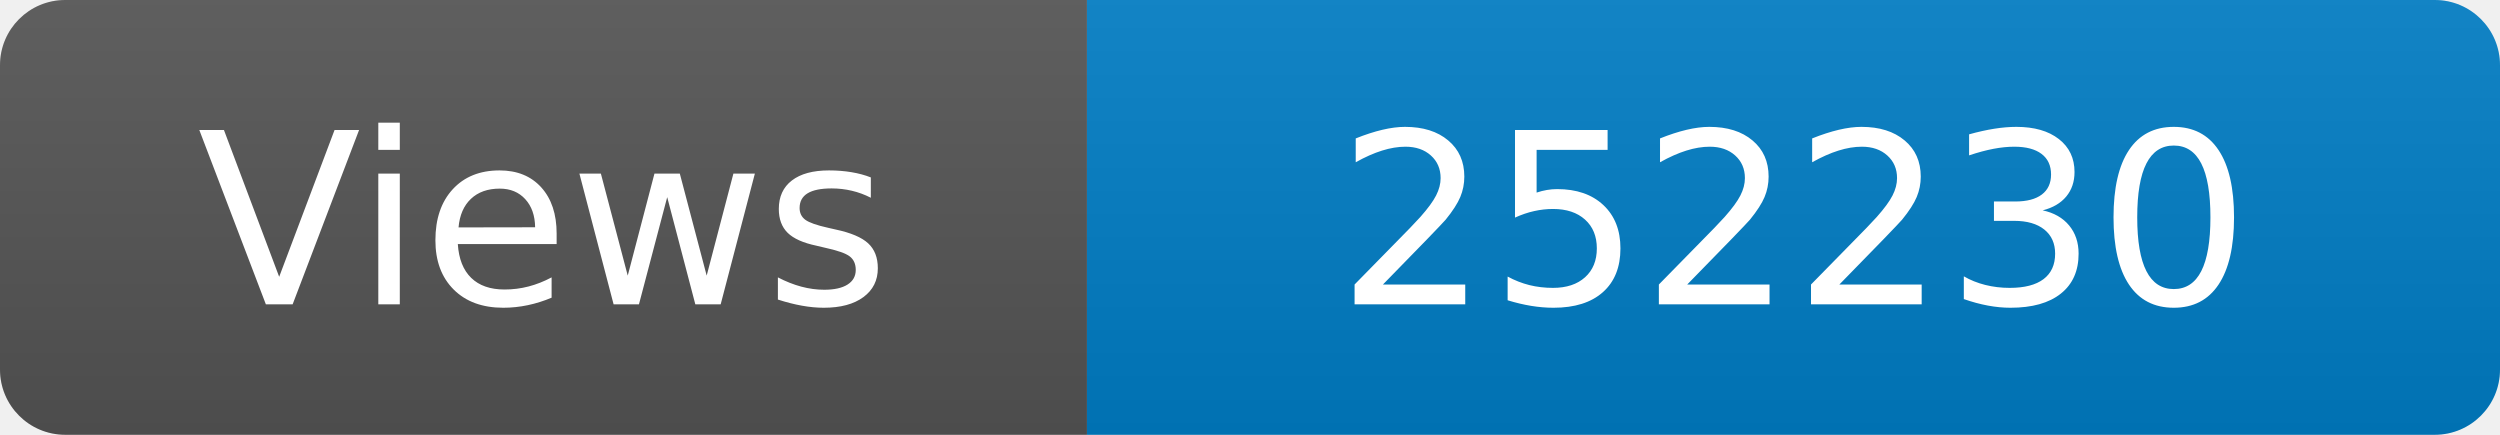
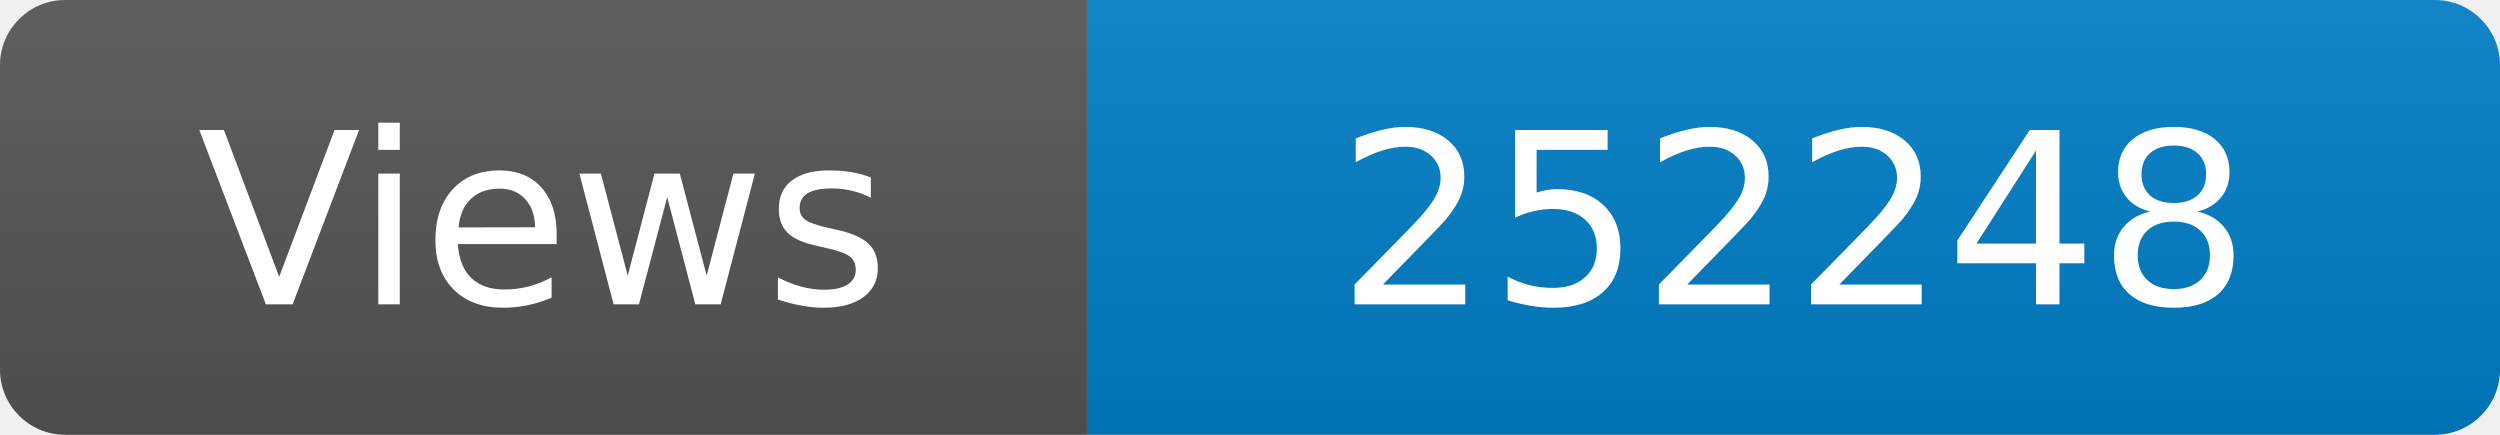
<svg xmlns="http://www.w3.org/2000/svg" width="115" height="20" role="img" aria-label="Maintained?: yes">
  <linearGradient id="s" x2="0" y2="100%">
    <stop offset="0" stop-color="#bbb" stop-opacity=".1" />
    <stop offset="1" stop-opacity=".1" />
  </linearGradient>
  <clipPath id="r">
    <rect width="115" height="20" rx="3" fill="#fff" />
  </clipPath>
  <g clip-path="url(#r)">
    <rect width="50" height="20" fill="#555" />
    <rect x="50" width="160" height="20" fill="#007ec6" />
    <rect width="115" height="20" fill="url(#s)" />
  </g>
  <g fill="#fff" text-anchor="middle" font-family="Verdana,Geneva,DejaVu Sans,sans-serif" font-size="110">
    <text x="250" y="140" transform="scale(.1)" fill="#fff">Views</text>
-     <text x="825" y="140" transform="scale(.1)" fill="#fff">252230</text>
+     <text x="825" y="140" transform="scale(.1)" fill="#fff">252248</text>
  </g>
</svg>
